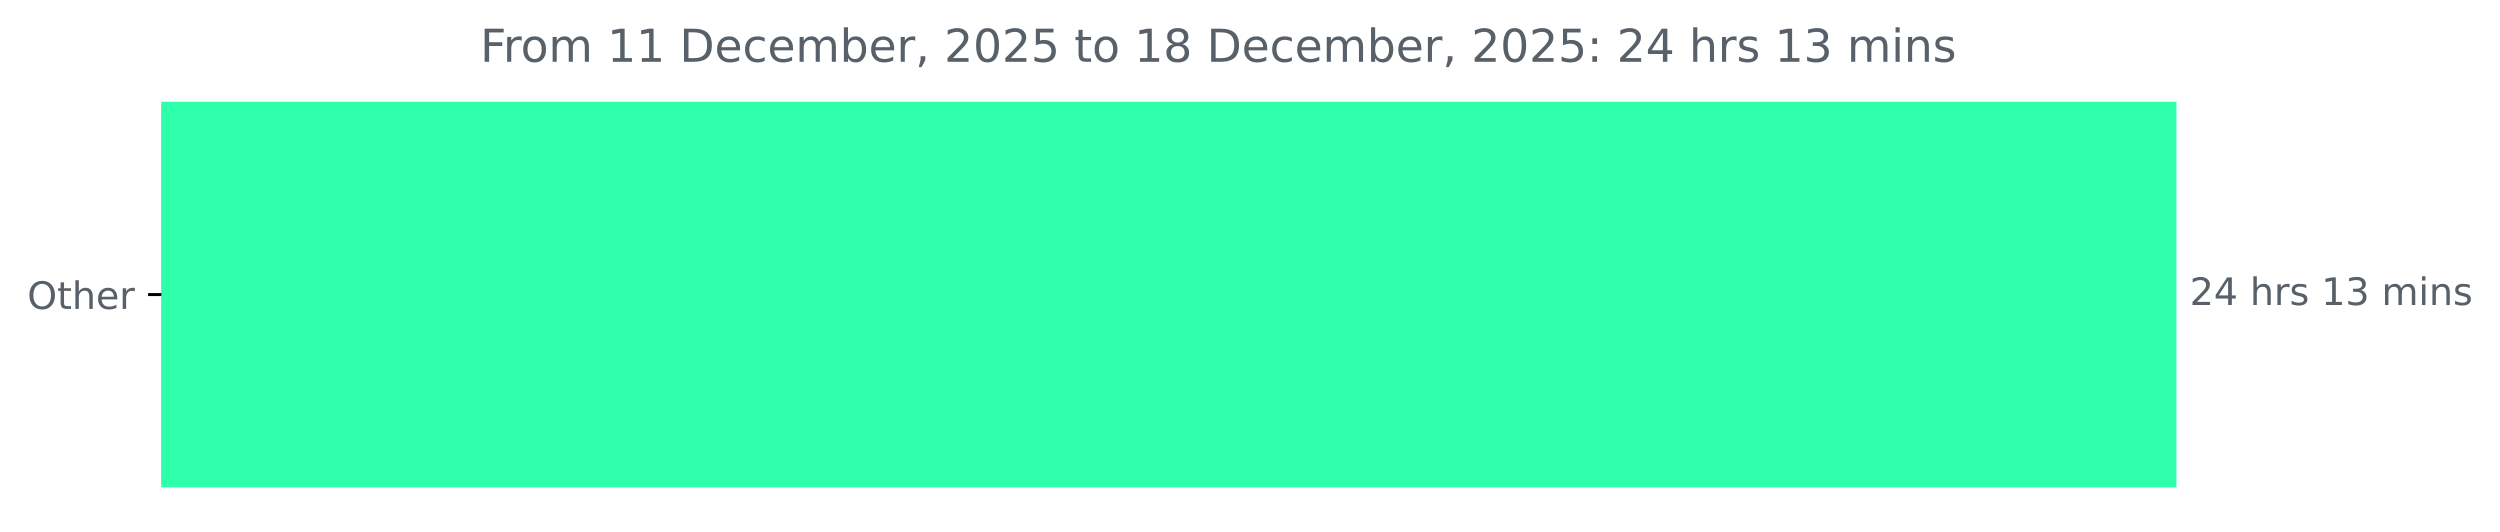
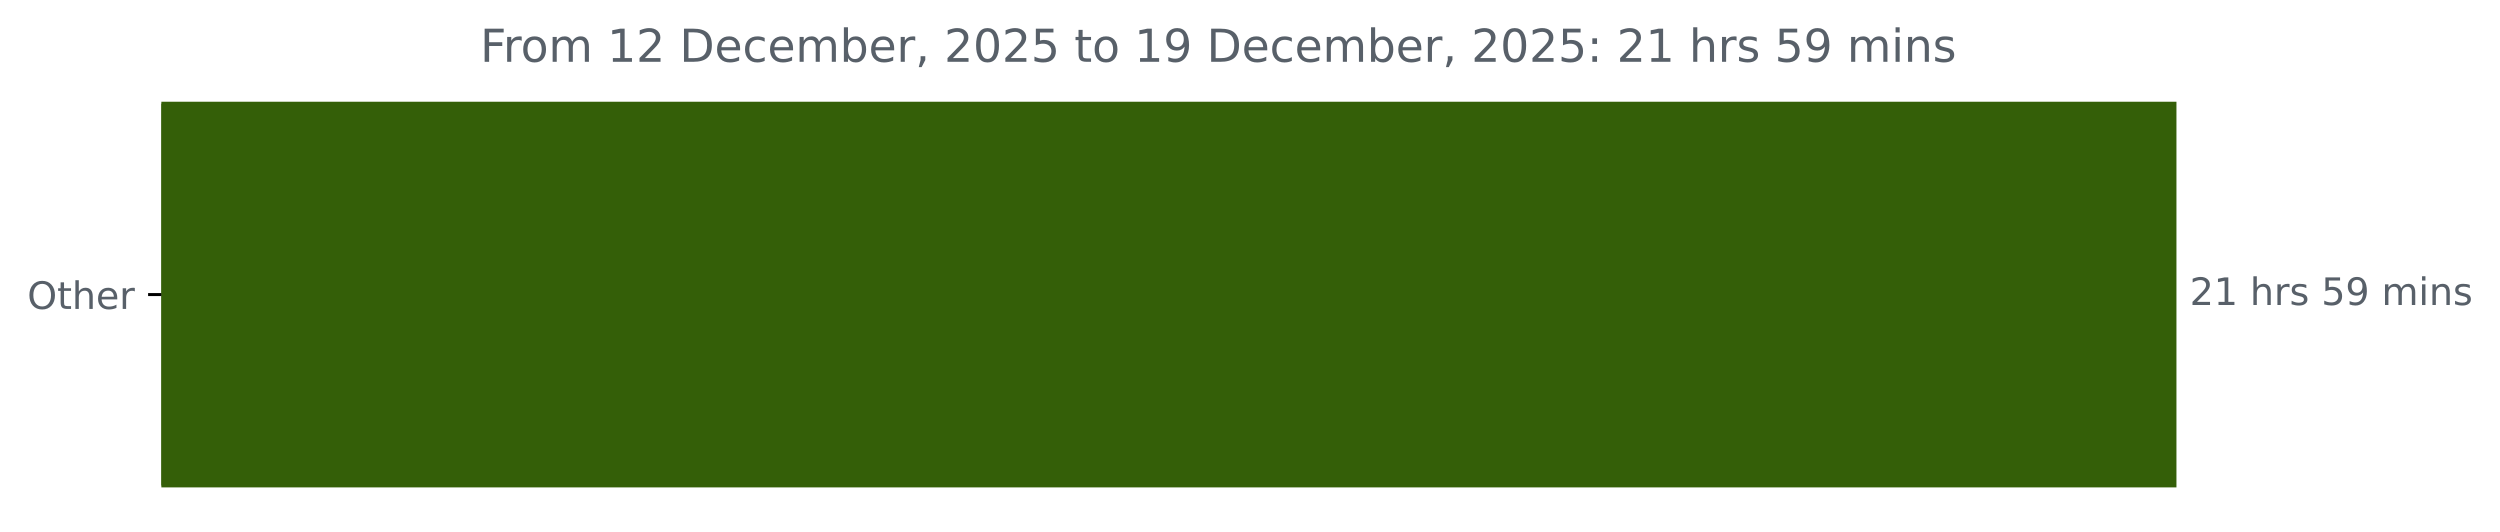
<svg xmlns="http://www.w3.org/2000/svg" xmlns:xlink="http://www.w3.org/1999/xlink" width="659.93pt" height="140.398pt" viewBox="0 0 659.93 140.398" version="1.1">
  <defs>
    <style type="text/css">*{stroke-linejoin: round; stroke-linecap: butt}</style>
  </defs>
  <g id="figure_1">
    <g id="patch_1">
      <path d="M 0 140.398  L 659.93 140.398  L 659.93 0  L 0 0  L 0 140.398  z " style="fill: none" />
    </g>
    <g id="axes_1">
      <g id="patch_2">
-         <path d="M 42.594 27.358  L 574.022 27.358  L 574.022 128.158  L 42.594 128.158  z " clip-path="url(#p05634c2c1e)" style="fill: #2dffab; stroke: #2dffab; stroke-linejoin: miter" />
+         <path d="M 42.594 27.358  L 574.022 27.358  L 574.022 128.158  L 42.594 128.158  z " clip-path="url(#p9ee3cb8dd5)" style="fill: #345f08; stroke: #345f08; stroke-linejoin: miter" />
      </g>
      <g id="matplotlib.axis_1" />
      <g id="matplotlib.axis_2">
        <g id="ytick_1">
          <g id="line2d_1">
            <defs>
-               <path id="m9778873669" d="M 0 0  L -3.5 0  " style="stroke: #000000; stroke-width: 0.8" />
+               <path id="m1ed75a0be2" d="M 0 0  L -3.5 0  " style="stroke: #000000; stroke-width: 0.8" />
            </defs>
            <g>
-               <use xlink:href="#m9778873669" x="42.594" y="77.758" style="stroke: #000000; stroke-width: 0.8" />
+               <use xlink:href="#m1ed75a0be2" x="42.594" y="77.758" style="stroke: #000000; stroke-width: 0.8" />
            </g>
          </g>
          <g id="text_1">
            <g style="fill: #586069" transform="translate(7.2 81.55734) scale(0.1 -0.1)">
              <defs>
                <path id="DejaVuSans-4f" d="M 2522 4238  Q 1834 4238 1429 3725  Q 1025 3213 1025 2328  Q 1025 1447 1429 934  Q 1834 422 2522 422  Q 3209 422 3611 934  Q 4013 1447 4013 2328  Q 4013 3213 3611 3725  Q 3209 4238 2522 4238  z M 2522 4750  Q 3503 4750 4090 4092  Q 4678 3434 4678 2328  Q 4678 1225 4090 567  Q 3503 -91 2522 -91  Q 1538 -91 948 565  Q 359 1222 359 2328  Q 359 3434 948 4092  Q 1538 4750 2522 4750  z " transform="scale(0.015625)" />
                <path id="DejaVuSans-74" d="M 1172 4494  L 1172 3500  L 2356 3500  L 2356 3053  L 1172 3053  L 1172 1153  Q 1172 725 1289 603  Q 1406 481 1766 481  L 2356 481  L 2356 0  L 1766 0  Q 1100 0 847 248  Q 594 497 594 1153  L 594 3053  L 172 3053  L 172 3500  L 594 3500  L 594 4494  L 1172 4494  z " transform="scale(0.015625)" />
                <path id="DejaVuSans-68" d="M 3513 2113  L 3513 0  L 2938 0  L 2938 2094  Q 2938 2591 2744 2837  Q 2550 3084 2163 3084  Q 1697 3084 1428 2787  Q 1159 2491 1159 1978  L 1159 0  L 581 0  L 581 4863  L 1159 4863  L 1159 2956  Q 1366 3272 1645 3428  Q 1925 3584 2291 3584  Q 2894 3584 3203 3211  Q 3513 2838 3513 2113  z " transform="scale(0.015625)" />
                <path id="DejaVuSans-65" d="M 3597 1894  L 3597 1613  L 953 1613  Q 991 1019 1311 708  Q 1631 397 2203 397  Q 2534 397 2845 478  Q 3156 559 3463 722  L 3463 178  Q 3153 47 2828 -22  Q 2503 -91 2169 -91  Q 1331 -91 842 396  Q 353 884 353 1716  Q 353 2575 817 3079  Q 1281 3584 2069 3584  Q 2775 3584 3186 3129  Q 3597 2675 3597 1894  z M 3022 2063  Q 3016 2534 2758 2815  Q 2500 3097 2075 3097  Q 1594 3097 1305 2825  Q 1016 2553 972 2059  L 3022 2063  z " transform="scale(0.015625)" />
                <path id="DejaVuSans-72" d="M 2631 2963  Q 2534 3019 2420 3045  Q 2306 3072 2169 3072  Q 1681 3072 1420 2755  Q 1159 2438 1159 1844  L 1159 0  L 581 0  L 581 3500  L 1159 3500  L 1159 2956  Q 1341 3275 1631 3429  Q 1922 3584 2338 3584  Q 2397 3584 2469 3576  Q 2541 3569 2628 3553  L 2631 2963  z " transform="scale(0.015625)" />
              </defs>
              <use xlink:href="#DejaVuSans-4f" />
              <use xlink:href="#DejaVuSans-74" x="78.711" />
              <use xlink:href="#DejaVuSans-68" x="117.92" />
              <use xlink:href="#DejaVuSans-65" x="181.299" />
              <use xlink:href="#DejaVuSans-72" x="242.822" />
            </g>
          </g>
        </g>
      </g>
      <g id="text_2">
        <g style="fill: #586069" transform="translate(578.0223 80.5175) scale(0.1 -0.1)">
          <defs>
            <path id="DejaVuSans-32" d="M 1228 531  L 3431 531  L 3431 0  L 469 0  L 469 531  Q 828 903 1448 1529  Q 2069 2156 2228 2338  Q 2531 2678 2651 2914  Q 2772 3150 2772 3378  Q 2772 3750 2511 3984  Q 2250 4219 1831 4219  Q 1534 4219 1204 4116  Q 875 4013 500 3803  L 500 4441  Q 881 4594 1212 4672  Q 1544 4750 1819 4750  Q 2544 4750 2975 4387  Q 3406 4025 3406 3419  Q 3406 3131 3298 2873  Q 3191 2616 2906 2266  Q 2828 2175 2409 1742  Q 1991 1309 1228 531  z " transform="scale(0.015625)" />
-             <path id="DejaVuSans-34" d="M 2419 4116  L 825 1625  L 2419 1625  L 2419 4116  z M 2253 4666  L 3047 4666  L 3047 1625  L 3713 1625  L 3713 1100  L 3047 1100  L 3047 0  L 2419 0  L 2419 1100  L 313 1100  L 313 1709  L 2253 4666  z " transform="scale(0.015625)" />
+             <path id="DejaVuSans-31" d="M 794 531  L 1825 531  L 1825 4091  L 703 3866  L 703 4441  L 1819 4666  L 2450 4666  L 2450 531  L 3481 531  L 3481 0  L 794 0  L 794 531  z " transform="scale(0.015625)" />
            <path id="DejaVuSans-20" transform="scale(0.015625)" />
            <path id="DejaVuSans-73" d="M 2834 3397  L 2834 2853  Q 2591 2978 2328 3040  Q 2066 3103 1784 3103  Q 1356 3103 1142 2972  Q 928 2841 928 2578  Q 928 2378 1081 2264  Q 1234 2150 1697 2047  L 1894 2003  Q 2506 1872 2764 1633  Q 3022 1394 3022 966  Q 3022 478 2636 193  Q 2250 -91 1575 -91  Q 1294 -91 989 -36  Q 684 19 347 128  L 347 722  Q 666 556 975 473  Q 1284 391 1588 391  Q 1994 391 2212 530  Q 2431 669 2431 922  Q 2431 1156 2273 1281  Q 2116 1406 1581 1522  L 1381 1569  Q 847 1681 609 1914  Q 372 2147 372 2553  Q 372 3047 722 3315  Q 1072 3584 1716 3584  Q 2034 3584 2315 3537  Q 2597 3491 2834 3397  z " transform="scale(0.015625)" />
-             <path id="DejaVuSans-31" d="M 794 531  L 1825 531  L 1825 4091  L 703 3866  L 703 4441  L 1819 4666  L 2450 4666  L 2450 531  L 3481 531  L 3481 0  L 794 0  L 794 531  z " transform="scale(0.015625)" />
-             <path id="DejaVuSans-33" d="M 2597 2516  Q 3050 2419 3304 2112  Q 3559 1806 3559 1356  Q 3559 666 3084 287  Q 2609 -91 1734 -91  Q 1441 -91 1130 -33  Q 819 25 488 141  L 488 750  Q 750 597 1062 519  Q 1375 441 1716 441  Q 2309 441 2620 675  Q 2931 909 2931 1356  Q 2931 1769 2642 2001  Q 2353 2234 1838 2234  L 1294 2234  L 1294 2753  L 1863 2753  Q 2328 2753 2575 2939  Q 2822 3125 2822 3475  Q 2822 3834 2567 4026  Q 2313 4219 1838 4219  Q 1578 4219 1281 4162  Q 984 4106 628 3988  L 628 4550  Q 988 4650 1302 4700  Q 1616 4750 1894 4750  Q 2613 4750 3031 4423  Q 3450 4097 3450 3541  Q 3450 3153 3228 2886  Q 3006 2619 2597 2516  z " transform="scale(0.015625)" />
+             <path id="DejaVuSans-35" d="M 691 4666  L 3169 4666  L 3169 4134  L 1269 4134  L 1269 2991  Q 1406 3038 1543 3061  Q 1681 3084 1819 3084  Q 2600 3084 3056 2656  Q 3513 2228 3513 1497  Q 3513 744 3044 326  Q 2575 -91 1722 -91  Q 1428 -91 1123 -41  Q 819 9 494 109  L 494 744  Q 775 591 1075 516  Q 1375 441 1709 441  Q 2250 441 2565 725  Q 2881 1009 2881 1497  Q 2881 1984 2565 2268  Q 2250 2553 1709 2553  Q 1456 2553 1204 2497  Q 953 2441 691 2322  L 691 4666  z " transform="scale(0.015625)" />
+             <path id="DejaVuSans-39" d="M 703 97  L 703 672  Q 941 559 1184 500  Q 1428 441 1663 441  Q 2288 441 2617 861  Q 2947 1281 2994 2138  Q 2813 1869 2534 1725  Q 2256 1581 1919 1581  Q 1219 1581 811 2004  Q 403 2428 403 3163  Q 403 3881 828 4315  Q 1253 4750 1959 4750  Q 2769 4750 3195 4129  Q 3622 3509 3622 2328  Q 3622 1225 3098 567  Q 2575 -91 1691 -91  Q 1453 -91 1209 -44  Q 966 3 703 97  z M 1959 2075  Q 2384 2075 2632 2365  Q 2881 2656 2881 3163  Q 2881 3666 2632 3958  Q 2384 4250 1959 4250  Q 1534 4250 1286 3958  Q 1038 3666 1038 3163  Q 1038 2656 1286 2365  Q 1534 2075 1959 2075  z " transform="scale(0.015625)" />
            <path id="DejaVuSans-6d" d="M 3328 2828  Q 3544 3216 3844 3400  Q 4144 3584 4550 3584  Q 5097 3584 5394 3201  Q 5691 2819 5691 2113  L 5691 0  L 5113 0  L 5113 2094  Q 5113 2597 4934 2840  Q 4756 3084 4391 3084  Q 3944 3084 3684 2787  Q 3425 2491 3425 1978  L 3425 0  L 2847 0  L 2847 2094  Q 2847 2600 2669 2842  Q 2491 3084 2119 3084  Q 1678 3084 1418 2786  Q 1159 2488 1159 1978  L 1159 0  L 581 0  L 581 3500  L 1159 3500  L 1159 2956  Q 1356 3278 1631 3431  Q 1906 3584 2284 3584  Q 2666 3584 2933 3390  Q 3200 3197 3328 2828  z " transform="scale(0.015625)" />
            <path id="DejaVuSans-69" d="M 603 3500  L 1178 3500  L 1178 0  L 603 0  L 603 3500  z M 603 4863  L 1178 4863  L 1178 4134  L 603 4134  L 603 4863  z " transform="scale(0.015625)" />
            <path id="DejaVuSans-6e" d="M 3513 2113  L 3513 0  L 2938 0  L 2938 2094  Q 2938 2591 2744 2837  Q 2550 3084 2163 3084  Q 1697 3084 1428 2787  Q 1159 2491 1159 1978  L 1159 0  L 581 0  L 581 3500  L 1159 3500  L 1159 2956  Q 1366 3272 1645 3428  Q 1925 3584 2291 3584  Q 2894 3584 3203 3211  Q 3513 2838 3513 2113  z " transform="scale(0.015625)" />
          </defs>
          <use xlink:href="#DejaVuSans-32" />
-           <use xlink:href="#DejaVuSans-34" x="63.623" />
+           <use xlink:href="#DejaVuSans-31" x="63.623" />
          <use xlink:href="#DejaVuSans-20" x="127.246" />
          <use xlink:href="#DejaVuSans-68" x="159.033" />
          <use xlink:href="#DejaVuSans-72" x="222.412" />
          <use xlink:href="#DejaVuSans-73" x="263.525" />
          <use xlink:href="#DejaVuSans-20" x="315.625" />
-           <use xlink:href="#DejaVuSans-31" x="347.412" />
-           <use xlink:href="#DejaVuSans-33" x="411.035" />
+           <use xlink:href="#DejaVuSans-35" x="347.412" />
+           <use xlink:href="#DejaVuSans-39" x="411.035" />
          <use xlink:href="#DejaVuSans-20" x="474.658" />
          <use xlink:href="#DejaVuSans-6d" x="506.445" />
          <use xlink:href="#DejaVuSans-69" x="603.857" />
          <use xlink:href="#DejaVuSans-6e" x="631.641" />
          <use xlink:href="#DejaVuSans-73" x="695.02" />
        </g>
      </g>
      <g id="text_3">
        <g style="fill: #586069" transform="translate(126.7531 16.31812) scale(0.12 -0.12)">
          <defs>
            <path id="DejaVuSans-46" d="M 628 4666  L 3309 4666  L 3309 4134  L 1259 4134  L 1259 2759  L 3109 2759  L 3109 2228  L 1259 2228  L 1259 0  L 628 0  L 628 4666  z " transform="scale(0.015625)" />
            <path id="DejaVuSans-6f" d="M 1959 3097  Q 1497 3097 1228 2736  Q 959 2375 959 1747  Q 959 1119 1226 758  Q 1494 397 1959 397  Q 2419 397 2687 759  Q 2956 1122 2956 1747  Q 2956 2369 2687 2733  Q 2419 3097 1959 3097  z M 1959 3584  Q 2709 3584 3137 3096  Q 3566 2609 3566 1747  Q 3566 888 3137 398  Q 2709 -91 1959 -91  Q 1206 -91 779 398  Q 353 888 353 1747  Q 353 2609 779 3096  Q 1206 3584 1959 3584  z " transform="scale(0.015625)" />
            <path id="DejaVuSans-44" d="M 1259 4147  L 1259 519  L 2022 519  Q 2988 519 3436 956  Q 3884 1394 3884 2338  Q 3884 3275 3436 3711  Q 2988 4147 2022 4147  L 1259 4147  z M 628 4666  L 1925 4666  Q 3281 4666 3915 4102  Q 4550 3538 4550 2338  Q 4550 1131 3912 565  Q 3275 0 1925 0  L 628 0  L 628 4666  z " transform="scale(0.015625)" />
            <path id="DejaVuSans-63" d="M 3122 3366  L 3122 2828  Q 2878 2963 2633 3030  Q 2388 3097 2138 3097  Q 1578 3097 1268 2742  Q 959 2388 959 1747  Q 959 1106 1268 751  Q 1578 397 2138 397  Q 2388 397 2633 464  Q 2878 531 3122 666  L 3122 134  Q 2881 22 2623 -34  Q 2366 -91 2075 -91  Q 1284 -91 818 406  Q 353 903 353 1747  Q 353 2603 823 3093  Q 1294 3584 2113 3584  Q 2378 3584 2631 3529  Q 2884 3475 3122 3366  z " transform="scale(0.015625)" />
            <path id="DejaVuSans-62" d="M 3116 1747  Q 3116 2381 2855 2742  Q 2594 3103 2138 3103  Q 1681 3103 1420 2742  Q 1159 2381 1159 1747  Q 1159 1113 1420 752  Q 1681 391 2138 391  Q 2594 391 2855 752  Q 3116 1113 3116 1747  z M 1159 2969  Q 1341 3281 1617 3432  Q 1894 3584 2278 3584  Q 2916 3584 3314 3078  Q 3713 2572 3713 1747  Q 3713 922 3314 415  Q 2916 -91 2278 -91  Q 1894 -91 1617 61  Q 1341 213 1159 525  L 1159 0  L 581 0  L 581 4863  L 1159 4863  L 1159 2969  z " transform="scale(0.015625)" />
            <path id="DejaVuSans-2c" d="M 750 794  L 1409 794  L 1409 256  L 897 -744  L 494 -744  L 750 256  L 750 794  z " transform="scale(0.015625)" />
            <path id="DejaVuSans-30" d="M 2034 4250  Q 1547 4250 1301 3770  Q 1056 3291 1056 2328  Q 1056 1369 1301 889  Q 1547 409 2034 409  Q 2525 409 2770 889  Q 3016 1369 3016 2328  Q 3016 3291 2770 3770  Q 2525 4250 2034 4250  z M 2034 4750  Q 2819 4750 3233 4129  Q 3647 3509 3647 2328  Q 3647 1150 3233 529  Q 2819 -91 2034 -91  Q 1250 -91 836 529  Q 422 1150 422 2328  Q 422 3509 836 4129  Q 1250 4750 2034 4750  z " transform="scale(0.015625)" />
-             <path id="DejaVuSans-35" d="M 691 4666  L 3169 4666  L 3169 4134  L 1269 4134  L 1269 2991  Q 1406 3038 1543 3061  Q 1681 3084 1819 3084  Q 2600 3084 3056 2656  Q 3513 2228 3513 1497  Q 3513 744 3044 326  Q 2575 -91 1722 -91  Q 1428 -91 1123 -41  Q 819 9 494 109  L 494 744  Q 775 591 1075 516  Q 1375 441 1709 441  Q 2250 441 2565 725  Q 2881 1009 2881 1497  Q 2881 1984 2565 2268  Q 2250 2553 1709 2553  Q 1456 2553 1204 2497  Q 953 2441 691 2322  L 691 4666  z " transform="scale(0.015625)" />
-             <path id="DejaVuSans-38" d="M 2034 2216  Q 1584 2216 1326 1975  Q 1069 1734 1069 1313  Q 1069 891 1326 650  Q 1584 409 2034 409  Q 2484 409 2743 651  Q 3003 894 3003 1313  Q 3003 1734 2745 1975  Q 2488 2216 2034 2216  z M 1403 2484  Q 997 2584 770 2862  Q 544 3141 544 3541  Q 544 4100 942 4425  Q 1341 4750 2034 4750  Q 2731 4750 3128 4425  Q 3525 4100 3525 3541  Q 3525 3141 3298 2862  Q 3072 2584 2669 2484  Q 3125 2378 3379 2068  Q 3634 1759 3634 1313  Q 3634 634 3220 271  Q 2806 -91 2034 -91  Q 1263 -91 848 271  Q 434 634 434 1313  Q 434 1759 690 2068  Q 947 2378 1403 2484  z M 1172 3481  Q 1172 3119 1398 2916  Q 1625 2713 2034 2713  Q 2441 2713 2670 2916  Q 2900 3119 2900 3481  Q 2900 3844 2670 4047  Q 2441 4250 2034 4250  Q 1625 4250 1398 4047  Q 1172 3844 1172 3481  z " transform="scale(0.015625)" />
            <path id="DejaVuSans-3a" d="M 750 794  L 1409 794  L 1409 0  L 750 0  L 750 794  z M 750 3309  L 1409 3309  L 1409 2516  L 750 2516  L 750 3309  z " transform="scale(0.015625)" />
          </defs>
          <use xlink:href="#DejaVuSans-46" />
          <use xlink:href="#DejaVuSans-72" x="50.27" />
          <use xlink:href="#DejaVuSans-6f" x="89.133" />
          <use xlink:href="#DejaVuSans-6d" x="150.314" />
          <use xlink:href="#DejaVuSans-20" x="247.727" />
          <use xlink:href="#DejaVuSans-31" x="279.514" />
-           <use xlink:href="#DejaVuSans-31" x="343.137" />
+           <use xlink:href="#DejaVuSans-32" x="343.137" />
          <use xlink:href="#DejaVuSans-20" x="406.76" />
          <use xlink:href="#DejaVuSans-44" x="438.547" />
          <use xlink:href="#DejaVuSans-65" x="515.549" />
          <use xlink:href="#DejaVuSans-63" x="577.072" />
          <use xlink:href="#DejaVuSans-65" x="632.053" />
          <use xlink:href="#DejaVuSans-6d" x="693.576" />
          <use xlink:href="#DejaVuSans-62" x="790.988" />
          <use xlink:href="#DejaVuSans-65" x="854.465" />
          <use xlink:href="#DejaVuSans-72" x="915.988" />
          <use xlink:href="#DejaVuSans-2c" x="957.102" />
          <use xlink:href="#DejaVuSans-20" x="988.889" />
          <use xlink:href="#DejaVuSans-32" x="1020.676" />
          <use xlink:href="#DejaVuSans-30" x="1084.299" />
          <use xlink:href="#DejaVuSans-32" x="1147.922" />
          <use xlink:href="#DejaVuSans-35" x="1211.545" />
          <use xlink:href="#DejaVuSans-20" x="1275.168" />
          <use xlink:href="#DejaVuSans-74" x="1306.955" />
          <use xlink:href="#DejaVuSans-6f" x="1346.164" />
          <use xlink:href="#DejaVuSans-20" x="1407.346" />
          <use xlink:href="#DejaVuSans-31" x="1439.133" />
-           <use xlink:href="#DejaVuSans-38" x="1502.756" />
+           <use xlink:href="#DejaVuSans-39" x="1502.756" />
          <use xlink:href="#DejaVuSans-20" x="1566.379" />
          <use xlink:href="#DejaVuSans-44" x="1598.166" />
          <use xlink:href="#DejaVuSans-65" x="1675.168" />
          <use xlink:href="#DejaVuSans-63" x="1736.691" />
          <use xlink:href="#DejaVuSans-65" x="1791.672" />
          <use xlink:href="#DejaVuSans-6d" x="1853.195" />
          <use xlink:href="#DejaVuSans-62" x="1950.607" />
          <use xlink:href="#DejaVuSans-65" x="2014.084" />
          <use xlink:href="#DejaVuSans-72" x="2075.607" />
          <use xlink:href="#DejaVuSans-2c" x="2116.721" />
          <use xlink:href="#DejaVuSans-20" x="2148.508" />
          <use xlink:href="#DejaVuSans-32" x="2180.295" />
          <use xlink:href="#DejaVuSans-30" x="2243.918" />
          <use xlink:href="#DejaVuSans-32" x="2307.541" />
          <use xlink:href="#DejaVuSans-35" x="2371.164" />
          <use xlink:href="#DejaVuSans-3a" x="2434.787" />
          <use xlink:href="#DejaVuSans-20" x="2468.479" />
          <use xlink:href="#DejaVuSans-32" x="2500.266" />
-           <use xlink:href="#DejaVuSans-34" x="2563.889" />
+           <use xlink:href="#DejaVuSans-31" x="2563.889" />
          <use xlink:href="#DejaVuSans-20" x="2627.512" />
          <use xlink:href="#DejaVuSans-68" x="2659.299" />
          <use xlink:href="#DejaVuSans-72" x="2722.678" />
          <use xlink:href="#DejaVuSans-73" x="2763.791" />
          <use xlink:href="#DejaVuSans-20" x="2815.891" />
-           <use xlink:href="#DejaVuSans-31" x="2847.678" />
-           <use xlink:href="#DejaVuSans-33" x="2911.301" />
+           <use xlink:href="#DejaVuSans-35" x="2847.678" />
+           <use xlink:href="#DejaVuSans-39" x="2911.301" />
          <use xlink:href="#DejaVuSans-20" x="2974.924" />
          <use xlink:href="#DejaVuSans-6d" x="3006.711" />
          <use xlink:href="#DejaVuSans-69" x="3104.123" />
          <use xlink:href="#DejaVuSans-6e" x="3131.906" />
          <use xlink:href="#DejaVuSans-73" x="3195.285" />
        </g>
      </g>
    </g>
  </g>
  <defs>
-     <clipPath id="p05634c2c1e">
+     <clipPath id="p9ee3cb8dd5">
      <rect x="42.594" y="22.318" width="558" height="110.88" />
    </clipPath>
  </defs>
</svg>
